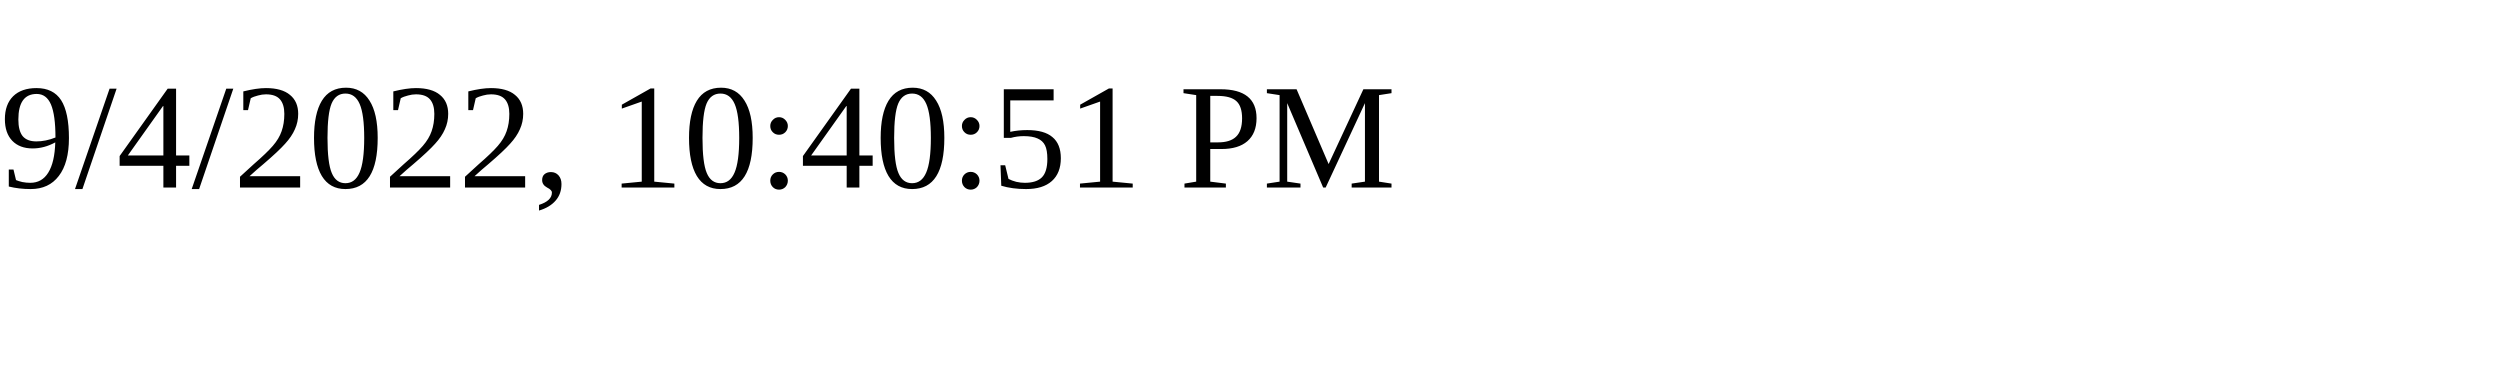
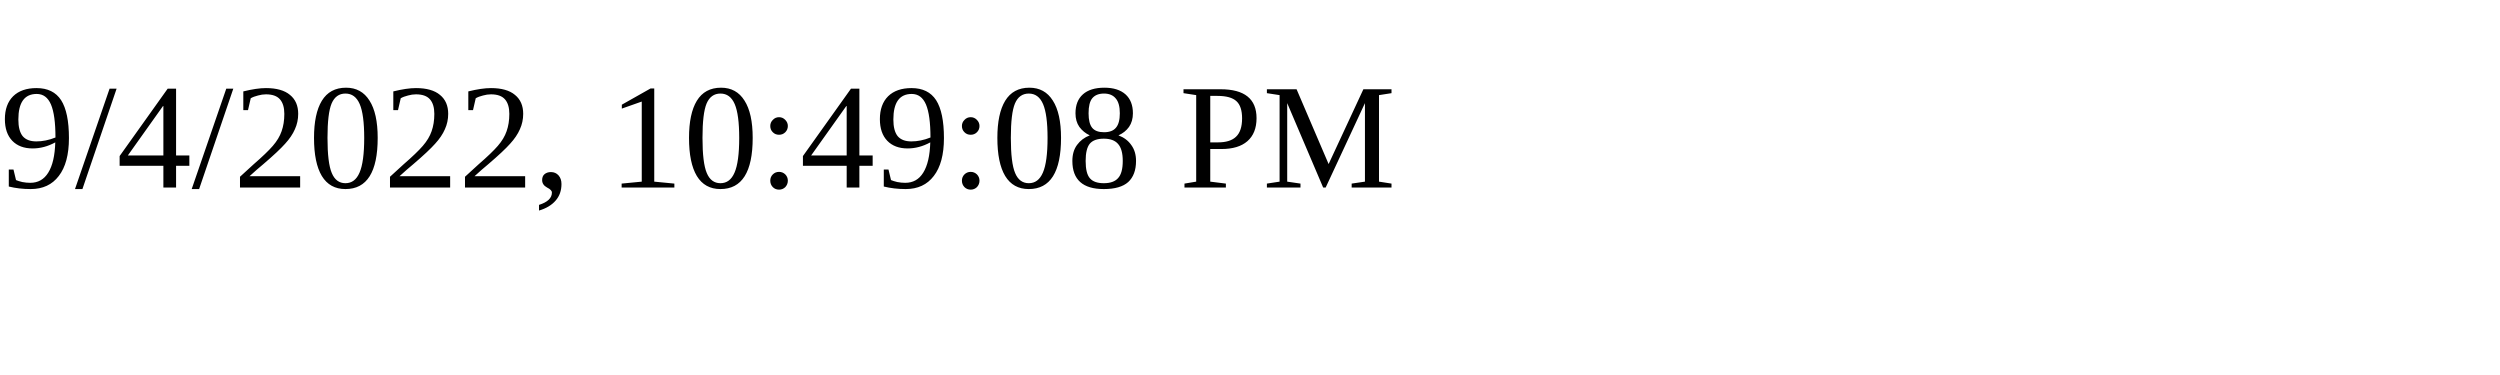
<svg xmlns="http://www.w3.org/2000/svg" height="30" width="200">
-   <text x="0" y="15">9/4/2022, 10:40:51 PM</text>
+   <text x="0" y="15">9/4/2022, 10:49:08 PM</text>
</svg>
